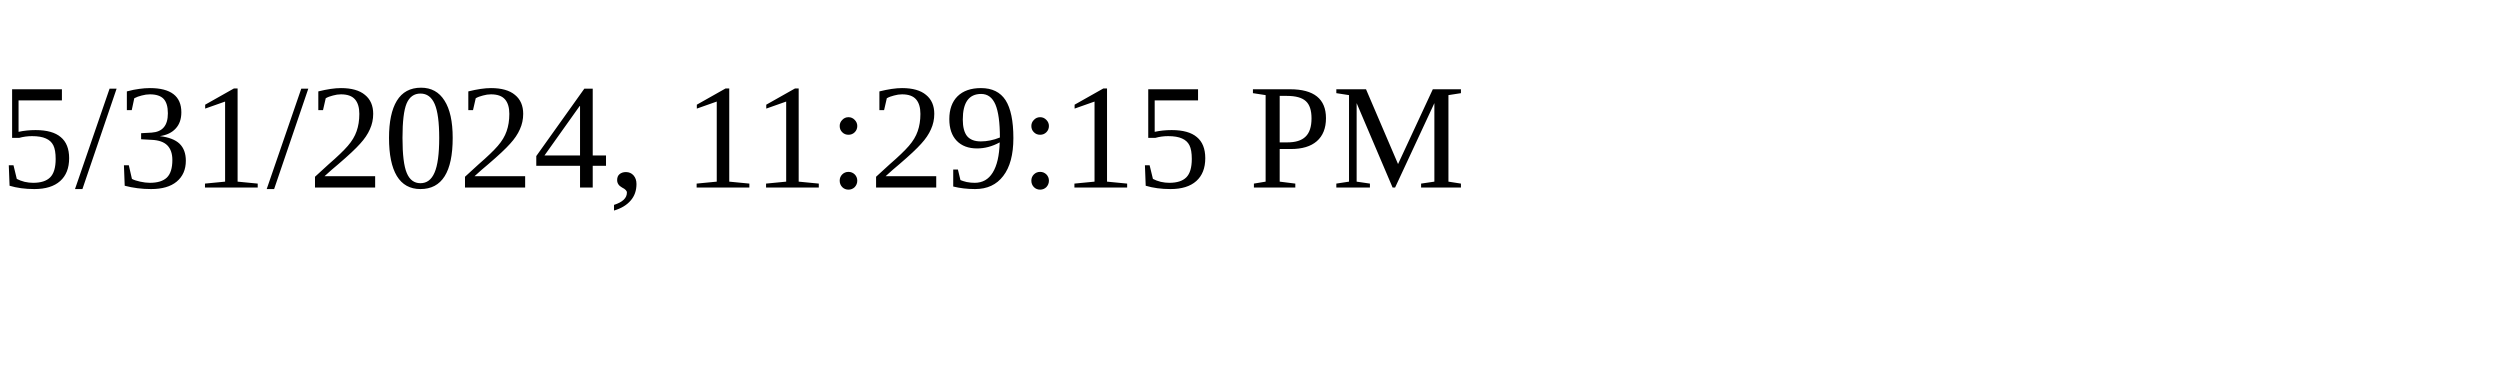
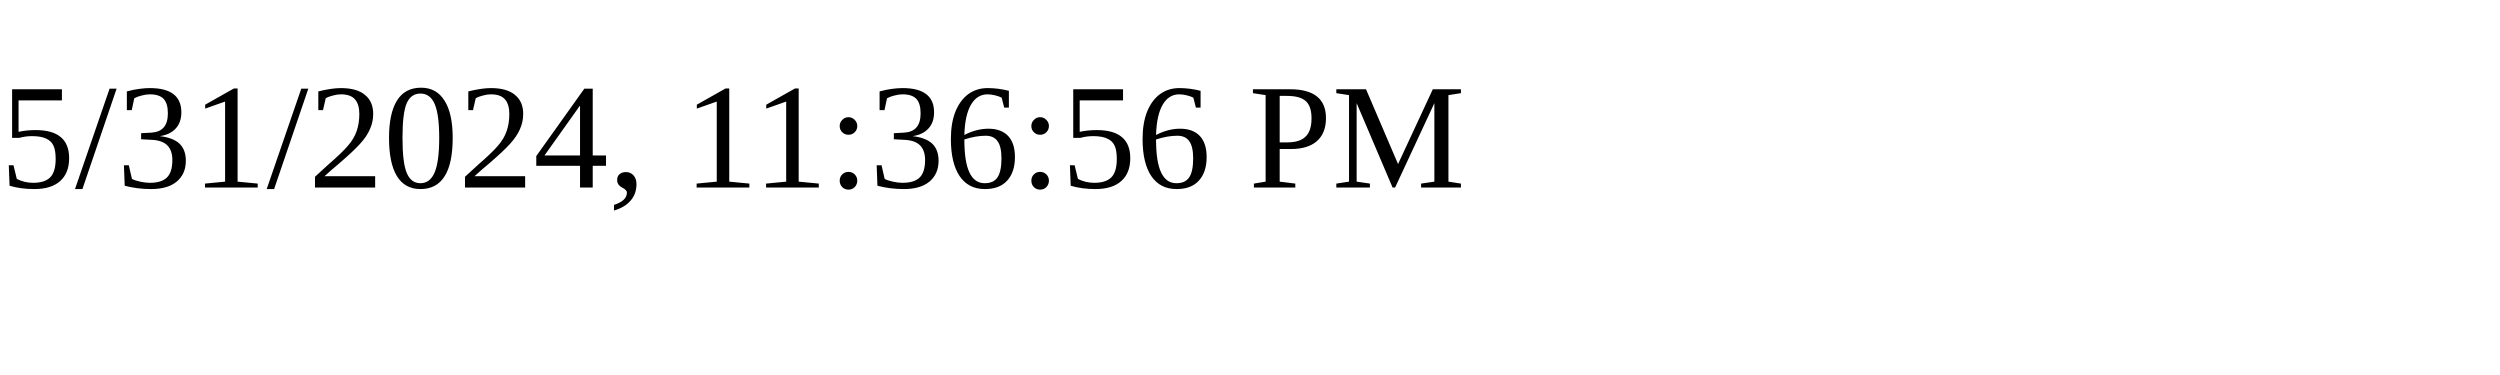
<svg xmlns="http://www.w3.org/2000/svg" height="30" width="200">
-   <text x="0" y="15">5/31/2024, 11:29:15 PM</text>
+   <text x="0" y="15">5/31/2024, 11:36:56 PM</text>
</svg>
